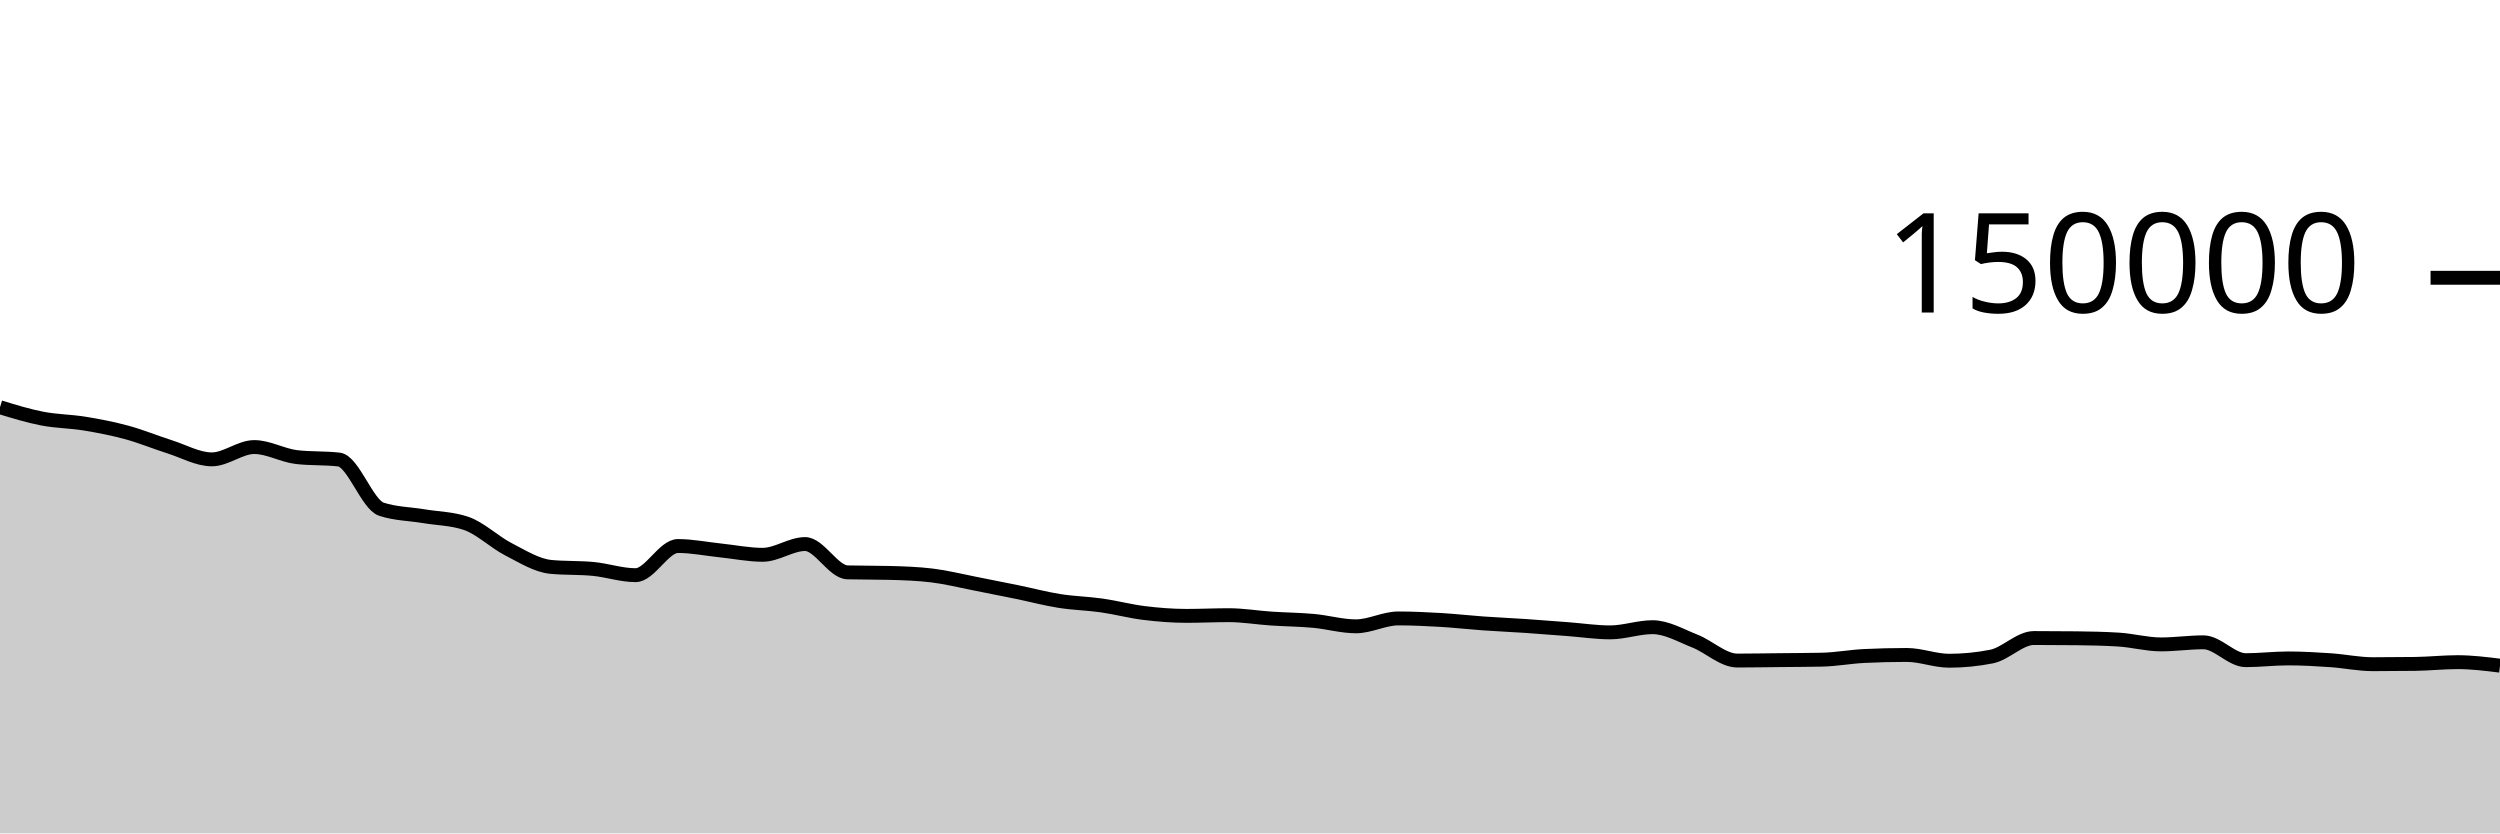
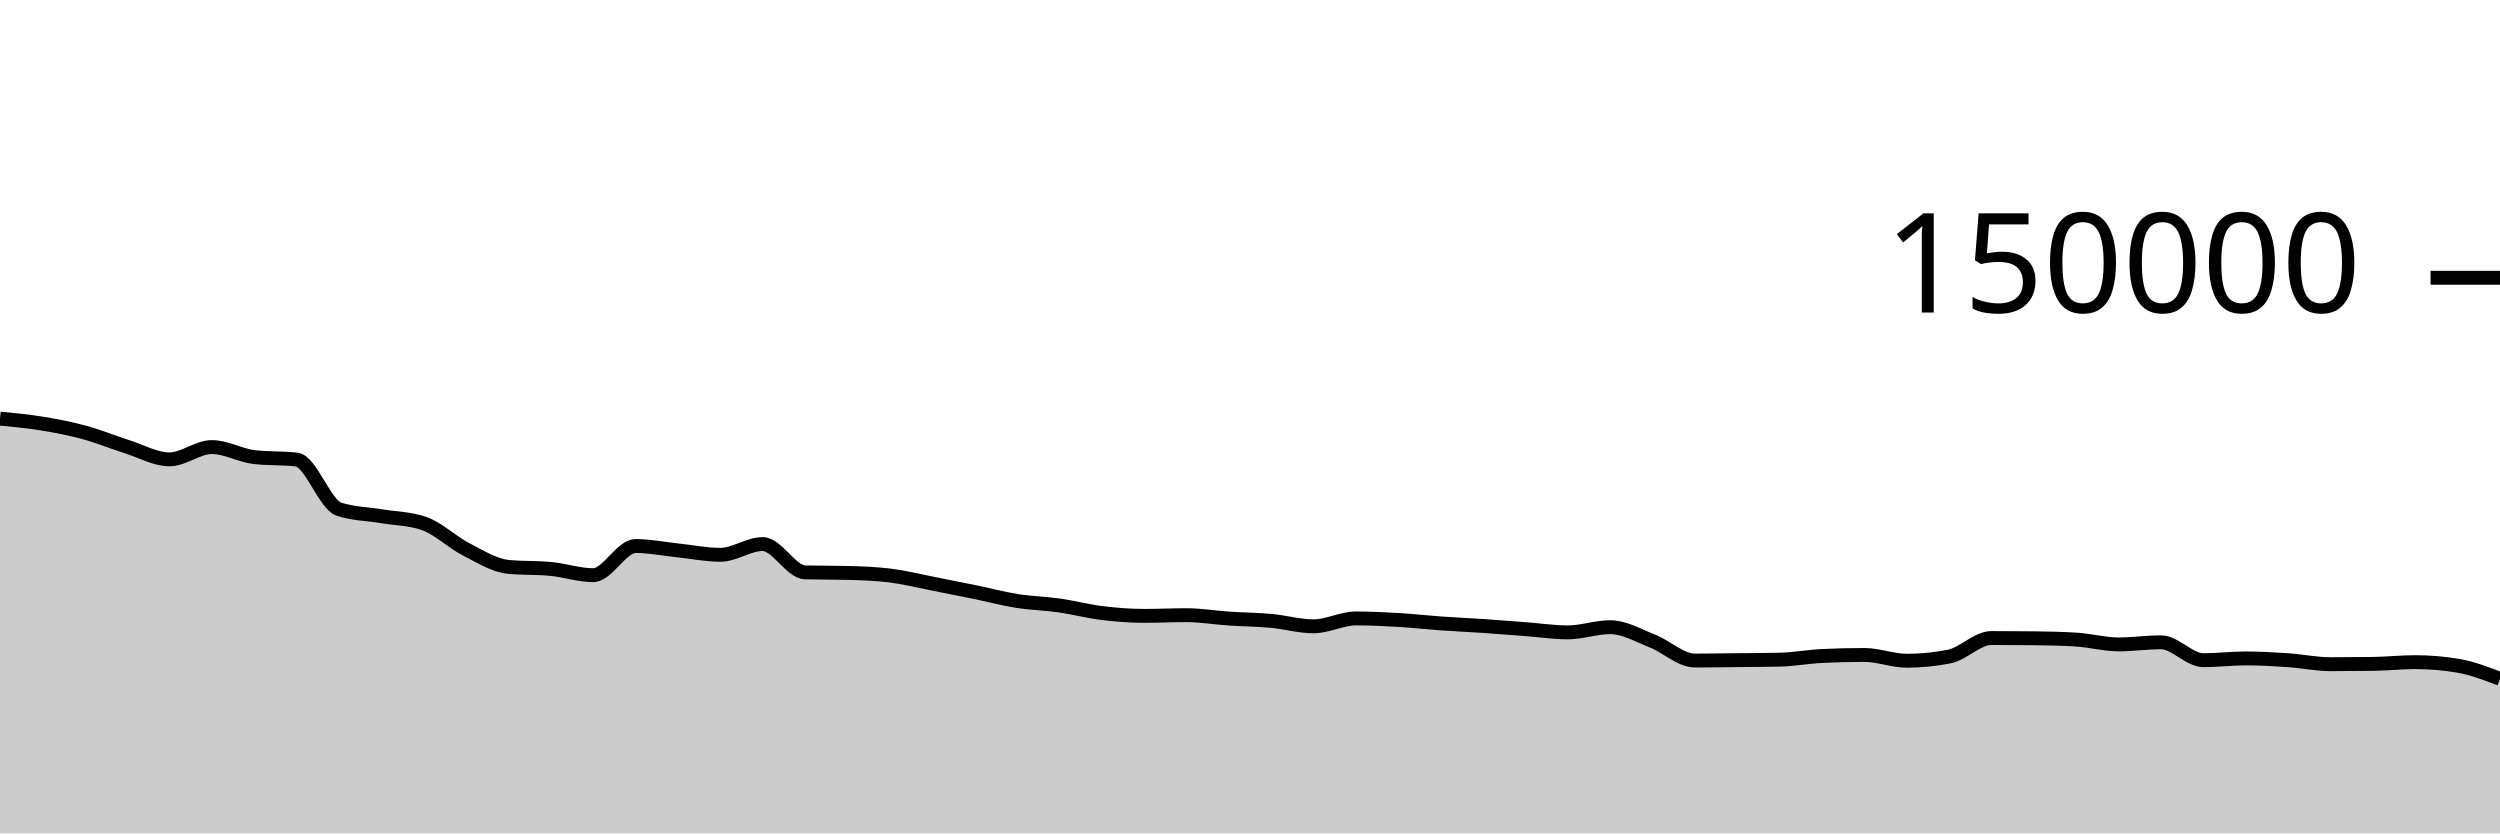
<svg xmlns="http://www.w3.org/2000/svg" viewBox="0 0 180 60">
  <g transform="translate(0,20)">
-     <path class="area" fill="rgba(0, 0, 0, 0.2)" d="M0,9.32C1.017,9.632,2.034,9.944,3.051,10.141C4.068,10.337,5.085,10.334,6.102,10.501C7.119,10.668,8.136,10.865,9.153,11.143C10.169,11.42,11.186,11.845,12.203,12.166C13.22,12.488,14.237,13.074,15.254,13.074C16.271,13.074,17.288,12.188,18.305,12.188C19.322,12.188,20.339,12.793,21.356,12.911C22.373,13.029,23.39,12.97,24.407,13.087C25.424,13.205,26.441,16.326,27.458,16.662C28.475,16.998,29.492,16.996,30.508,17.166C31.525,17.336,32.542,17.338,33.559,17.683C34.576,18.028,35.593,19.027,36.61,19.549C37.627,20.072,38.644,20.718,39.661,20.816C40.678,20.914,41.695,20.865,42.712,20.963C43.729,21.061,44.746,21.413,45.763,21.413C46.78,21.413,47.797,19.313,48.814,19.313C49.831,19.313,50.847,19.524,51.864,19.629C52.881,19.735,53.898,19.946,54.915,19.946C55.932,19.946,56.949,19.172,57.966,19.172C58.983,19.172,60,21.183,61.017,21.21C62.034,21.236,63.051,21.223,64.068,21.25C65.085,21.276,66.102,21.312,67.119,21.436C68.136,21.56,69.153,21.817,70.169,22.015C71.186,22.213,72.203,22.416,73.22,22.625C74.237,22.834,75.254,23.107,76.271,23.268C77.288,23.43,78.305,23.448,79.322,23.593C80.339,23.738,81.356,24.011,82.373,24.136C83.39,24.261,84.407,24.343,85.424,24.343C86.441,24.343,87.458,24.293,88.475,24.293C89.492,24.293,90.508,24.468,91.525,24.536C92.542,24.605,93.559,24.61,94.576,24.703C95.593,24.796,96.61,25.095,97.627,25.095C98.644,25.095,99.661,24.527,100.678,24.527C101.695,24.527,102.712,24.577,103.729,24.636C104.746,24.696,105.763,24.813,106.78,24.885C107.797,24.957,108.814,25.001,109.831,25.069C110.847,25.138,111.864,25.22,112.881,25.297C113.898,25.374,114.915,25.531,115.932,25.531C116.949,25.531,117.966,25.157,118.983,25.157C120,25.157,121.017,25.758,122.034,26.159C123.051,26.559,124.068,27.56,125.085,27.56C126.102,27.56,127.119,27.54,128.136,27.53C129.153,27.519,130.169,27.518,131.186,27.496C132.203,27.474,133.22,27.28,134.237,27.231C135.254,27.181,136.271,27.157,137.288,27.157C138.305,27.157,139.322,27.573,140.339,27.573C141.356,27.573,142.373,27.473,143.39,27.272C144.407,27.071,145.424,25.938,146.441,25.938C147.458,25.938,148.475,25.944,149.492,25.955C150.508,25.966,151.525,25.987,152.542,26.05C153.559,26.114,154.576,26.397,155.593,26.397C156.61,26.397,157.627,26.246,158.644,26.246C159.661,26.246,160.678,27.533,161.695,27.533C162.712,27.533,163.729,27.406,164.746,27.406C165.763,27.406,166.78,27.466,167.797,27.535C168.814,27.604,169.831,27.822,170.847,27.822C171.864,27.822,172.881,27.815,173.898,27.801C174.915,27.787,175.932,27.675,176.949,27.675C177.966,27.675,178.983,27.802,180,27.928L180,40C178.983,40,177.966,40,176.949,40C175.932,40,174.915,40,173.898,40C172.881,40,171.864,40,170.847,40C169.831,40,168.814,40,167.797,40C166.78,40,165.763,40,164.746,40C163.729,40,162.712,40,161.695,40C160.678,40,159.661,40,158.644,40C157.627,40,156.61,40,155.593,40C154.576,40,153.559,40,152.542,40C151.525,40,150.508,40,149.492,40C148.475,40,147.458,40,146.441,40C145.424,40,144.407,40,143.39,40C142.373,40,141.356,40,140.339,40C139.322,40,138.305,40,137.288,40C136.271,40,135.254,40,134.237,40C133.22,40,132.203,40,131.186,40C130.169,40,129.153,40,128.136,40C127.119,40,126.102,40,125.085,40C124.068,40,123.051,40,122.034,40C121.017,40,120,40,118.983,40C117.966,40,116.949,40,115.932,40C114.915,40,113.898,40,112.881,40C111.864,40,110.847,40,109.831,40C108.814,40,107.797,40,106.78,40C105.763,40,104.746,40,103.729,40C102.712,40,101.695,40,100.678,40C99.661,40,98.644,40,97.627,40C96.61,40,95.593,40,94.576,40C93.559,40,92.542,40,91.525,40C90.508,40,89.492,40,88.475,40C87.458,40,86.441,40,85.424,40C84.407,40,83.39,40,82.373,40C81.356,40,80.339,40,79.322,40C78.305,40,77.288,40,76.271,40C75.254,40,74.237,40,73.22,40C72.203,40,71.186,40,70.169,40C69.153,40,68.136,40,67.119,40C66.102,40,65.085,40,64.068,40C63.051,40,62.034,40,61.017,40C60,40,58.983,40,57.966,40C56.949,40,55.932,40,54.915,40C53.898,40,52.881,40,51.864,40C50.847,40,49.831,40,48.814,40C47.797,40,46.78,40,45.763,40C44.746,40,43.729,40,42.712,40C41.695,40,40.678,40,39.661,40C38.644,40,37.627,40,36.61,40C35.593,40,34.576,40,33.559,40C32.542,40,31.525,40,30.508,40C29.492,40,28.475,40,27.458,40C26.441,40,25.424,40,24.407,40C23.39,40,22.373,40,21.356,40C20.339,40,19.322,40,18.305,40C17.288,40,16.271,40,15.254,40C14.237,40,13.22,40,12.203,40C11.186,40,10.169,40,9.153,40C8.136,40,7.119,40,6.102,40C5.085,40,4.068,40,3.051,40C2.034,40,1.017,40,0,40Z" />
-     <path class="line" stroke="black" fill="none" d="M0,9.32C1.017,9.632,2.034,9.944,3.051,10.141C4.068,10.337,5.085,10.334,6.102,10.501C7.119,10.668,8.136,10.865,9.153,11.143C10.169,11.42,11.186,11.845,12.203,12.166C13.22,12.488,14.237,13.074,15.254,13.074C16.271,13.074,17.288,12.188,18.305,12.188C19.322,12.188,20.339,12.793,21.356,12.911C22.373,13.029,23.39,12.97,24.407,13.087C25.424,13.205,26.441,16.326,27.458,16.662C28.475,16.998,29.492,16.996,30.508,17.166C31.525,17.336,32.542,17.338,33.559,17.683C34.576,18.028,35.593,19.027,36.61,19.549C37.627,20.072,38.644,20.718,39.661,20.816C40.678,20.914,41.695,20.865,42.712,20.963C43.729,21.061,44.746,21.413,45.763,21.413C46.78,21.413,47.797,19.313,48.814,19.313C49.831,19.313,50.847,19.524,51.864,19.629C52.881,19.735,53.898,19.946,54.915,19.946C55.932,19.946,56.949,19.172,57.966,19.172C58.983,19.172,60,21.183,61.017,21.21C62.034,21.236,63.051,21.223,64.068,21.25C65.085,21.276,66.102,21.312,67.119,21.436C68.136,21.56,69.153,21.817,70.169,22.015C71.186,22.213,72.203,22.416,73.22,22.625C74.237,22.834,75.254,23.107,76.271,23.268C77.288,23.43,78.305,23.448,79.322,23.593C80.339,23.738,81.356,24.011,82.373,24.136C83.39,24.261,84.407,24.343,85.424,24.343C86.441,24.343,87.458,24.293,88.475,24.293C89.492,24.293,90.508,24.468,91.525,24.536C92.542,24.605,93.559,24.61,94.576,24.703C95.593,24.796,96.61,25.095,97.627,25.095C98.644,25.095,99.661,24.527,100.678,24.527C101.695,24.527,102.712,24.577,103.729,24.636C104.746,24.696,105.763,24.813,106.78,24.885C107.797,24.957,108.814,25.001,109.831,25.069C110.847,25.138,111.864,25.22,112.881,25.297C113.898,25.374,114.915,25.531,115.932,25.531C116.949,25.531,117.966,25.157,118.983,25.157C120,25.157,121.017,25.758,122.034,26.159C123.051,26.559,124.068,27.56,125.085,27.56C126.102,27.56,127.119,27.54,128.136,27.53C129.153,27.519,130.169,27.518,131.186,27.496C132.203,27.474,133.22,27.28,134.237,27.231C135.254,27.181,136.271,27.157,137.288,27.157C138.305,27.157,139.322,27.573,140.339,27.573C141.356,27.573,142.373,27.473,143.39,27.272C144.407,27.071,145.424,25.938,146.441,25.938C147.458,25.938,148.475,25.944,149.492,25.955C150.508,25.966,151.525,25.987,152.542,26.05C153.559,26.114,154.576,26.397,155.593,26.397C156.61,26.397,157.627,26.246,158.644,26.246C159.661,26.246,160.678,27.533,161.695,27.533C162.712,27.533,163.729,27.406,164.746,27.406C165.763,27.406,166.78,27.466,167.797,27.535C168.814,27.604,169.831,27.822,170.847,27.822C171.864,27.822,172.881,27.815,173.898,27.801C174.915,27.787,175.932,27.675,176.949,27.675C177.966,27.675,178.983,27.802,180,27.928" />
+     <path class="area" fill="rgba(0, 0, 0, 0.2)" d="M0,10.141C1.017,10.237,2.034,10.334,3.051,10.501C4.068,10.668,5.085,10.865,6.102,11.143C7.119,11.42,8.136,11.845,9.153,12.166C10.169,12.488,11.186,13.074,12.203,13.074C13.22,13.074,14.237,12.188,15.254,12.188C16.271,12.188,17.288,12.793,18.305,12.911C19.322,13.029,20.339,12.97,21.356,13.087C22.373,13.205,23.39,16.326,24.407,16.662C25.424,16.998,26.441,16.996,27.458,17.166C28.475,17.336,29.492,17.338,30.508,17.683C31.525,18.028,32.542,19.027,33.559,19.549C34.576,20.072,35.593,20.718,36.61,20.816C37.627,20.914,38.644,20.865,39.661,20.963C40.678,21.061,41.695,21.413,42.712,21.413C43.729,21.413,44.746,19.313,45.763,19.313C46.78,19.313,47.797,19.524,48.814,19.629C49.831,19.735,50.847,19.946,51.864,19.946C52.881,19.946,53.898,19.172,54.915,19.172C55.932,19.172,56.949,21.183,57.966,21.21C58.983,21.236,60,21.223,61.017,21.25C62.034,21.276,63.051,21.312,64.068,21.436C65.085,21.56,66.102,21.817,67.119,22.015C68.136,22.213,69.153,22.416,70.169,22.625C71.186,22.834,72.203,23.107,73.22,23.268C74.237,23.43,75.254,23.448,76.271,23.593C77.288,23.738,78.305,24.011,79.322,24.136C80.339,24.261,81.356,24.343,82.373,24.343C83.39,24.343,84.407,24.293,85.424,24.293C86.441,24.293,87.458,24.468,88.475,24.536C89.492,24.605,90.508,24.61,91.525,24.703C92.542,24.796,93.559,25.095,94.576,25.095C95.593,25.095,96.61,24.527,97.627,24.527C98.644,24.527,99.661,24.577,100.678,24.636C101.695,24.696,102.712,24.813,103.729,24.885C104.746,24.957,105.763,25.001,106.78,25.069C107.797,25.138,108.814,25.22,109.831,25.297C110.847,25.374,111.864,25.531,112.881,25.531C113.898,25.531,114.915,25.157,115.932,25.157C116.949,25.157,117.966,25.758,118.983,26.159C120,26.559,121.017,27.56,122.034,27.56C123.051,27.56,124.068,27.54,125.085,27.53C126.102,27.519,127.119,27.518,128.136,27.496C129.153,27.474,130.169,27.28,131.186,27.231C132.203,27.181,133.22,27.157,134.237,27.157C135.254,27.157,136.271,27.573,137.288,27.573C138.305,27.573,139.322,27.473,140.339,27.272C141.356,27.071,142.373,25.938,143.39,25.938C144.407,25.938,145.424,25.944,146.441,25.955C147.458,25.966,148.475,25.987,149.492,26.05C150.508,26.114,151.525,26.397,152.542,26.397C153.559,26.397,154.576,26.246,155.593,26.246C156.61,26.246,157.627,27.533,158.644,27.533C159.661,27.533,160.678,27.406,161.695,27.406C162.712,27.406,163.729,27.466,164.746,27.535C165.763,27.604,166.78,27.822,167.797,27.822C168.814,27.822,169.831,27.815,170.847,27.801C171.864,27.787,172.881,27.675,173.898,27.675C174.915,27.675,175.932,27.76,176.949,27.928C177.966,28.097,178.983,28.487,180,28.878L180,40C178.983,40,177.966,40,176.949,40C175.932,40,174.915,40,173.898,40C172.881,40,171.864,40,170.847,40C169.831,40,168.814,40,167.797,40C166.78,40,165.763,40,164.746,40C163.729,40,162.712,40,161.695,40C160.678,40,159.661,40,158.644,40C157.627,40,156.61,40,155.593,40C154.576,40,153.559,40,152.542,40C151.525,40,150.508,40,149.492,40C148.475,40,147.458,40,146.441,40C145.424,40,144.407,40,143.39,40C142.373,40,141.356,40,140.339,40C139.322,40,138.305,40,137.288,40C136.271,40,135.254,40,134.237,40C133.22,40,132.203,40,131.186,40C130.169,40,129.153,40,128.136,40C127.119,40,126.102,40,125.085,40C124.068,40,123.051,40,122.034,40C121.017,40,120,40,118.983,40C117.966,40,116.949,40,115.932,40C114.915,40,113.898,40,112.881,40C111.864,40,110.847,40,109.831,40C108.814,40,107.797,40,106.78,40C105.763,40,104.746,40,103.729,40C102.712,40,101.695,40,100.678,40C99.661,40,98.644,40,97.627,40C96.61,40,95.593,40,94.576,40C93.559,40,92.542,40,91.525,40C90.508,40,89.492,40,88.475,40C87.458,40,86.441,40,85.424,40C84.407,40,83.39,40,82.373,40C81.356,40,80.339,40,79.322,40C78.305,40,77.288,40,76.271,40C75.254,40,74.237,40,73.22,40C72.203,40,71.186,40,70.169,40C69.153,40,68.136,40,67.119,40C66.102,40,65.085,40,64.068,40C63.051,40,62.034,40,61.017,40C60,40,58.983,40,57.966,40C56.949,40,55.932,40,54.915,40C53.898,40,52.881,40,51.864,40C50.847,40,49.831,40,48.814,40C47.797,40,46.78,40,45.763,40C44.746,40,43.729,40,42.712,40C41.695,40,40.678,40,39.661,40C38.644,40,37.627,40,36.61,40C35.593,40,34.576,40,33.559,40C32.542,40,31.525,40,30.508,40C29.492,40,28.475,40,27.458,40C26.441,40,25.424,40,24.407,40C23.39,40,22.373,40,21.356,40C20.339,40,19.322,40,18.305,40C17.288,40,16.271,40,15.254,40C14.237,40,13.22,40,12.203,40C11.186,40,10.169,40,9.153,40C8.136,40,7.119,40,6.102,40C5.085,40,4.068,40,3.051,40C2.034,40,1.017,40,0,40Z" />
+     <path class="line" stroke="black" fill="none" d="M0,10.141C1.017,10.237,2.034,10.334,3.051,10.501C4.068,10.668,5.085,10.865,6.102,11.143C7.119,11.42,8.136,11.845,9.153,12.166C10.169,12.488,11.186,13.074,12.203,13.074C13.22,13.074,14.237,12.188,15.254,12.188C16.271,12.188,17.288,12.793,18.305,12.911C19.322,13.029,20.339,12.97,21.356,13.087C22.373,13.205,23.39,16.326,24.407,16.662C25.424,16.998,26.441,16.996,27.458,17.166C28.475,17.336,29.492,17.338,30.508,17.683C31.525,18.028,32.542,19.027,33.559,19.549C34.576,20.072,35.593,20.718,36.61,20.816C37.627,20.914,38.644,20.865,39.661,20.963C40.678,21.061,41.695,21.413,42.712,21.413C43.729,21.413,44.746,19.313,45.763,19.313C46.78,19.313,47.797,19.524,48.814,19.629C49.831,19.735,50.847,19.946,51.864,19.946C52.881,19.946,53.898,19.172,54.915,19.172C55.932,19.172,56.949,21.183,57.966,21.21C58.983,21.236,60,21.223,61.017,21.25C62.034,21.276,63.051,21.312,64.068,21.436C65.085,21.56,66.102,21.817,67.119,22.015C68.136,22.213,69.153,22.416,70.169,22.625C71.186,22.834,72.203,23.107,73.22,23.268C74.237,23.43,75.254,23.448,76.271,23.593C77.288,23.738,78.305,24.011,79.322,24.136C80.339,24.261,81.356,24.343,82.373,24.343C83.39,24.343,84.407,24.293,85.424,24.293C86.441,24.293,87.458,24.468,88.475,24.536C89.492,24.605,90.508,24.61,91.525,24.703C92.542,24.796,93.559,25.095,94.576,25.095C95.593,25.095,96.61,24.527,97.627,24.527C98.644,24.527,99.661,24.577,100.678,24.636C101.695,24.696,102.712,24.813,103.729,24.885C104.746,24.957,105.763,25.001,106.78,25.069C107.797,25.138,108.814,25.22,109.831,25.297C110.847,25.374,111.864,25.531,112.881,25.531C113.898,25.531,114.915,25.157,115.932,25.157C116.949,25.157,117.966,25.758,118.983,26.159C120,26.559,121.017,27.56,122.034,27.56C123.051,27.56,124.068,27.54,125.085,27.53C126.102,27.519,127.119,27.518,128.136,27.496C129.153,27.474,130.169,27.28,131.186,27.231C132.203,27.181,133.22,27.157,134.237,27.157C135.254,27.157,136.271,27.573,137.288,27.573C138.305,27.573,139.322,27.473,140.339,27.272C141.356,27.071,142.373,25.938,143.39,25.938C144.407,25.938,145.424,25.944,146.441,25.955C147.458,25.966,148.475,25.987,149.492,26.05C150.508,26.114,151.525,26.397,152.542,26.397C153.559,26.397,154.576,26.246,155.593,26.246C156.61,26.246,157.627,27.533,158.644,27.533C159.661,27.533,160.678,27.406,161.695,27.406C162.712,27.406,163.729,27.466,164.746,27.535C165.763,27.604,166.78,27.822,167.797,27.822C168.814,27.822,169.831,27.815,170.847,27.801C171.864,27.787,172.881,27.675,173.898,27.675C174.915,27.675,175.932,27.76,176.949,27.928C177.966,28.097,178.983,28.487,180,28.878" />
    <path class="axis-ceiling" stroke-width="1" stroke="black" fill="none" d="M175,0L180,0" />
    <text class="axis-ceiling-label" font-family="sans-serif" text-anchor="end" font-size="10px" x="170" y="2.5">150000</text>
  </g>
</svg>
